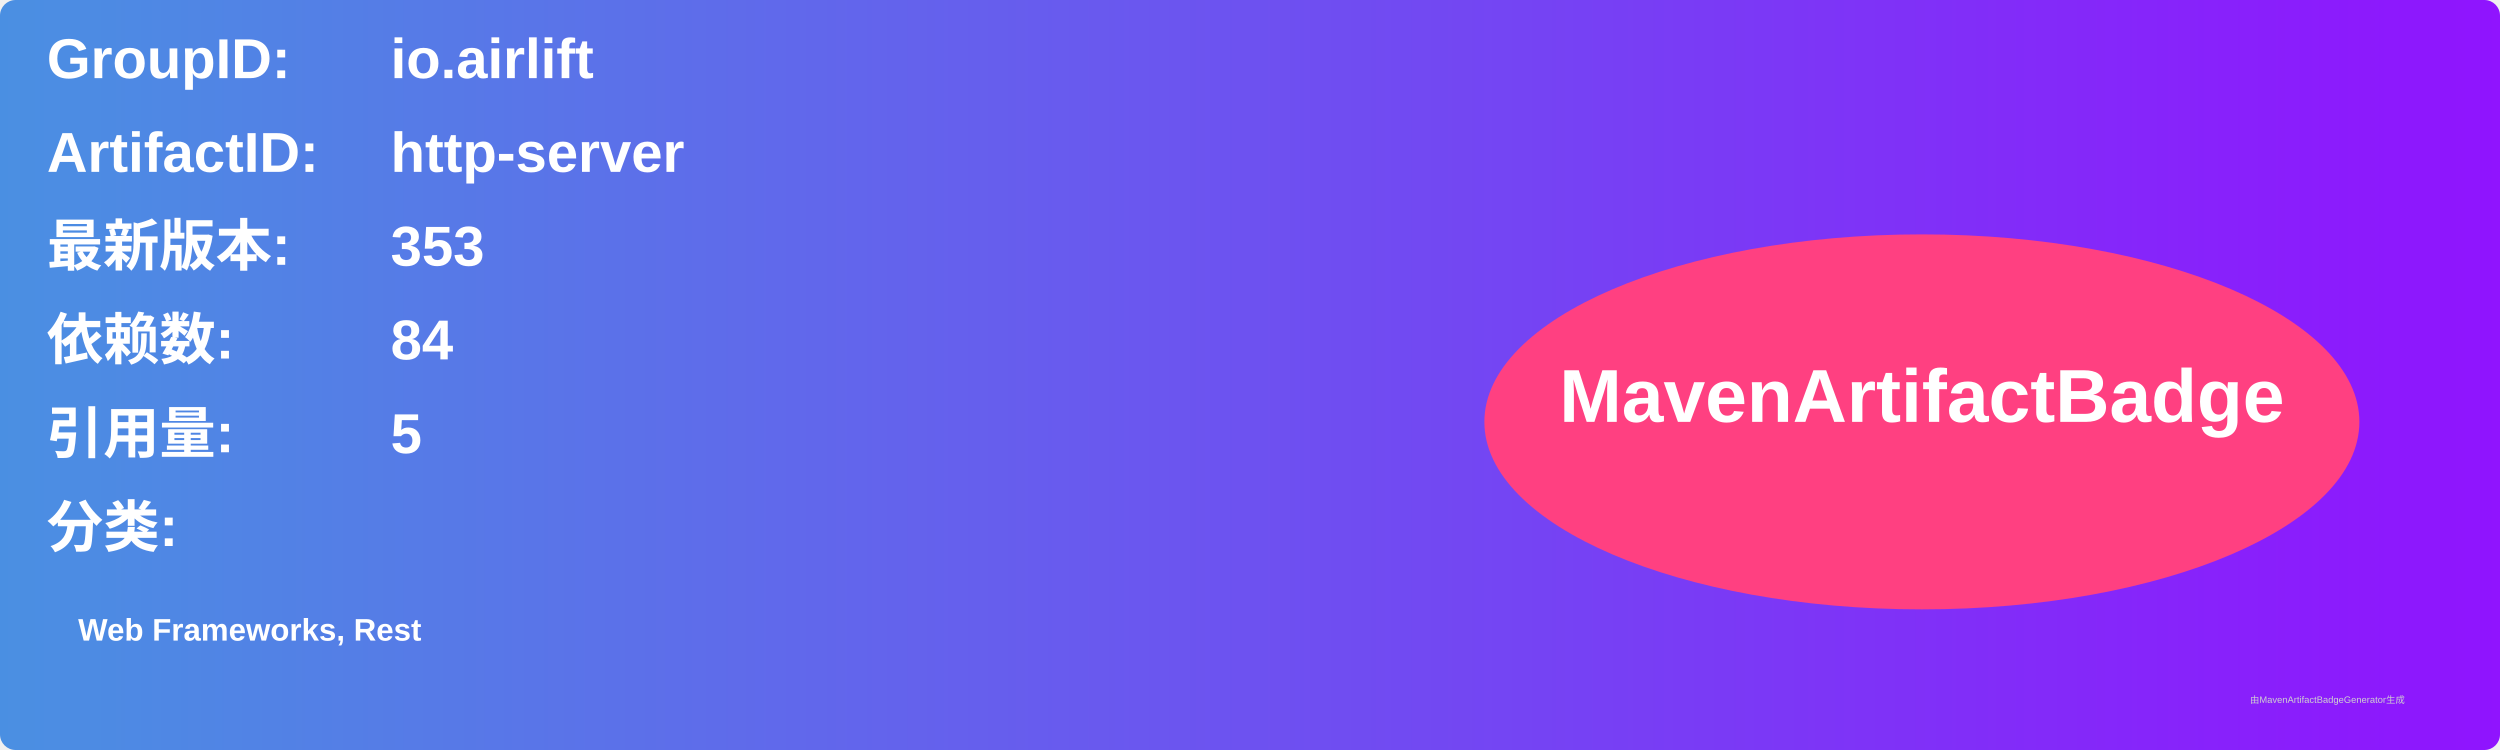
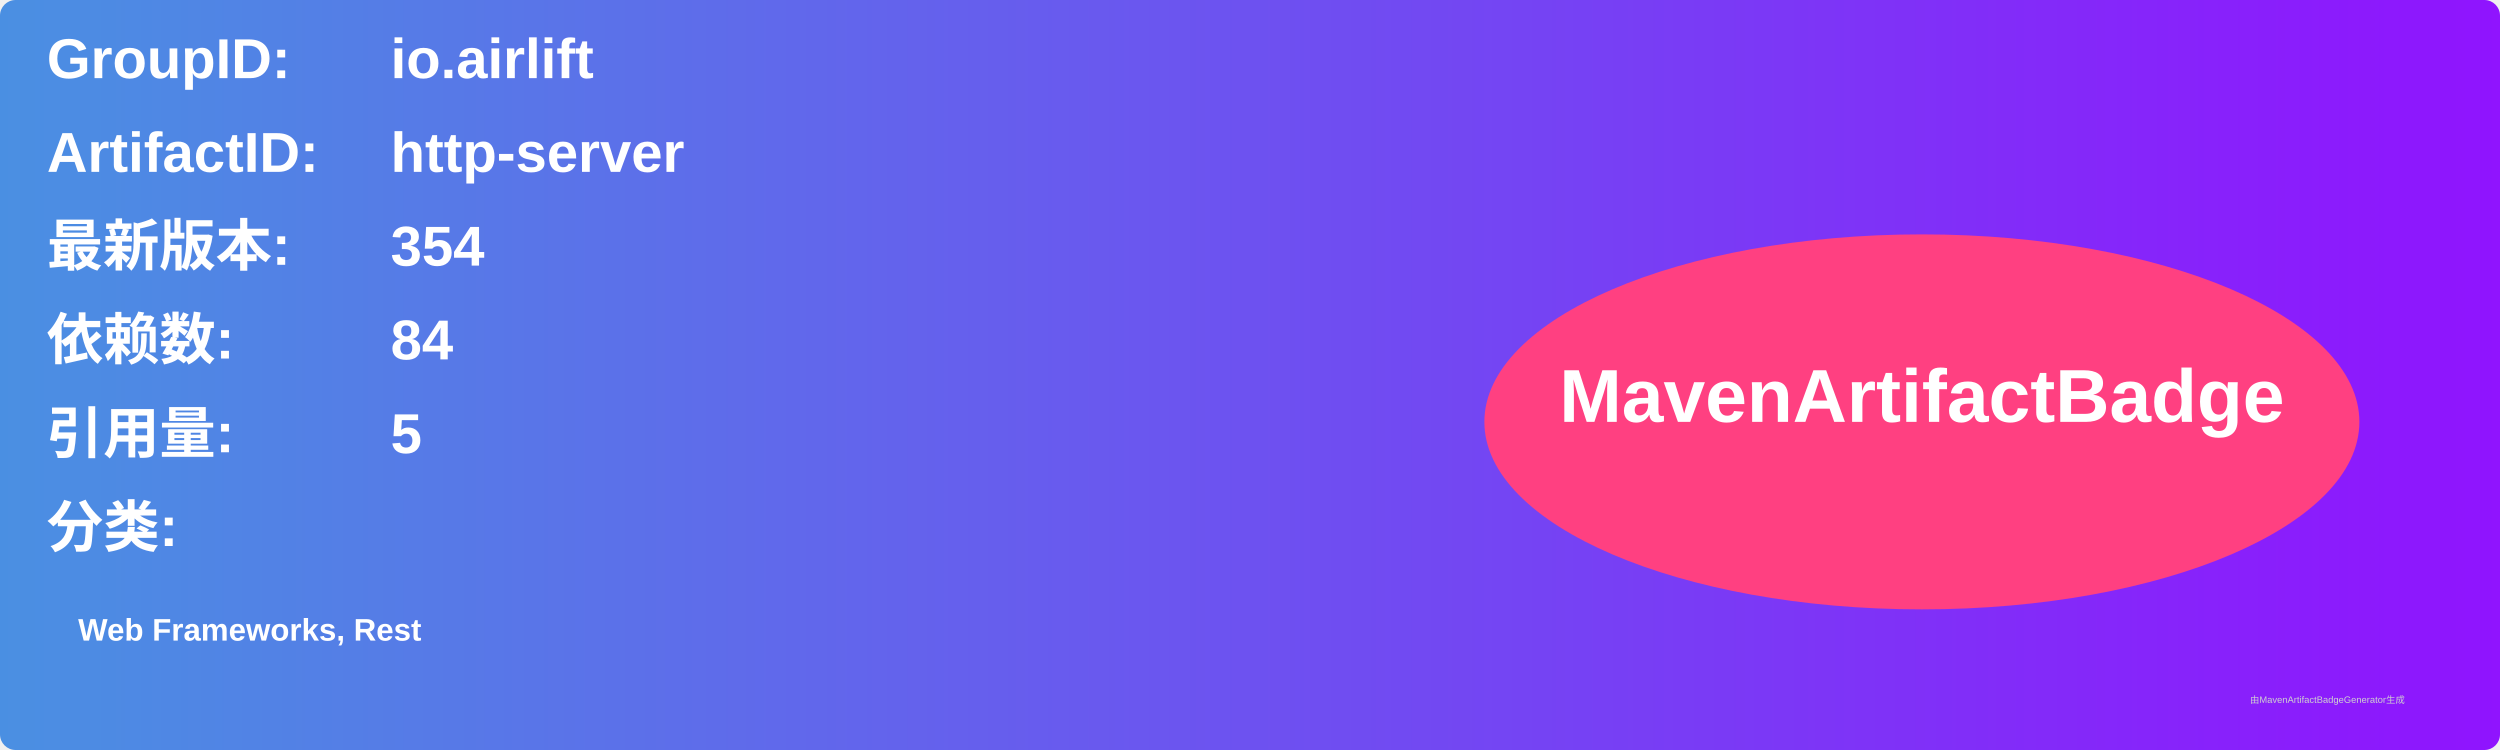
<svg xmlns="http://www.w3.org/2000/svg" width="800" height="240" viewBox="0 0 800 240">
  <linearGradient id="grad" x1="0%" y1="0%" x2="100%" y2="0%">
    <stop offset="0%" stop-color="#4a90e2" />
    <stop offset="100%" stop-color="#9013fe" />
  </linearGradient>
  <rect width="100%" height="100%" rx="5" ry="5" fill="url(#grad)" />
  <g transform="translate(15, 15)">
    <text x="0" y="10" font-family="Arial" font-size="18" fill="white" font-weight="bold" width="260">GroupID:</text>
    <text x="110" y="10" font-family="Arial" font-size="18" fill="white" font-weight="bold" width="460">io.airlift</text>
    <text x="0" y="40" font-family="Arial" font-size="18" fill="white" font-weight="bold" width="260">ArtifactID:</text>
    <text x="110" y="40" font-family="Arial" font-size="18" fill="white" font-weight="bold" width="460">http-server</text>
    <text x="0" y="70" font-family="Arial" font-size="18" fill="white" font-weight="bold">最新版本:</text>
    <text x="110" y="70" font-family="Arial" font-size="18" fill="white" font-weight="bold">
-       <tspan font-weight="bold">353</tspan>
+       <tspan font-weight="bold">354</tspan>
    </text>
    <text x="0" y="100" font-family="Arial" font-size="18" fill="white" font-weight="bold">依赖数: </text>
    <text x="110" y="100" font-family="Arial" font-size="18" fill="white">
      <tspan font-weight="bold">84</tspan>
    </text>
    <text x="0" y="130" font-family="Arial" font-size="18" fill="white" font-weight="bold">引用量: </text>
    <text x="110" y="130" font-family="Arial" font-size="18" fill="white">
      <tspan font-weight="bold">5</tspan>
    </text>
    <text x="0" y="160" font-family="Arial" font-size="18" fill="white" font-weight="bold">分类:</text>
    <text x="10" y="190" font-family="Arial" font-size="10" fill="white">
      <tspan font-weight="bold">Web Frameworks, Rest</tspan>
    </text>
    <ellipse cx="600" cy="120" rx="140" ry="60" fill="#ff4081" />
    <text x="600" y="120" text-anchor="middle" font-family="Arial" font-size="24" fill="white" font-weight="bold">MavenArtifactBadge</text>
  </g>
  <text x="720" y="225" font-family="Arial" font-size="3" fill="#d0d0d0">由MavenArtifactBadgeGenerator生成</text>
</svg>
